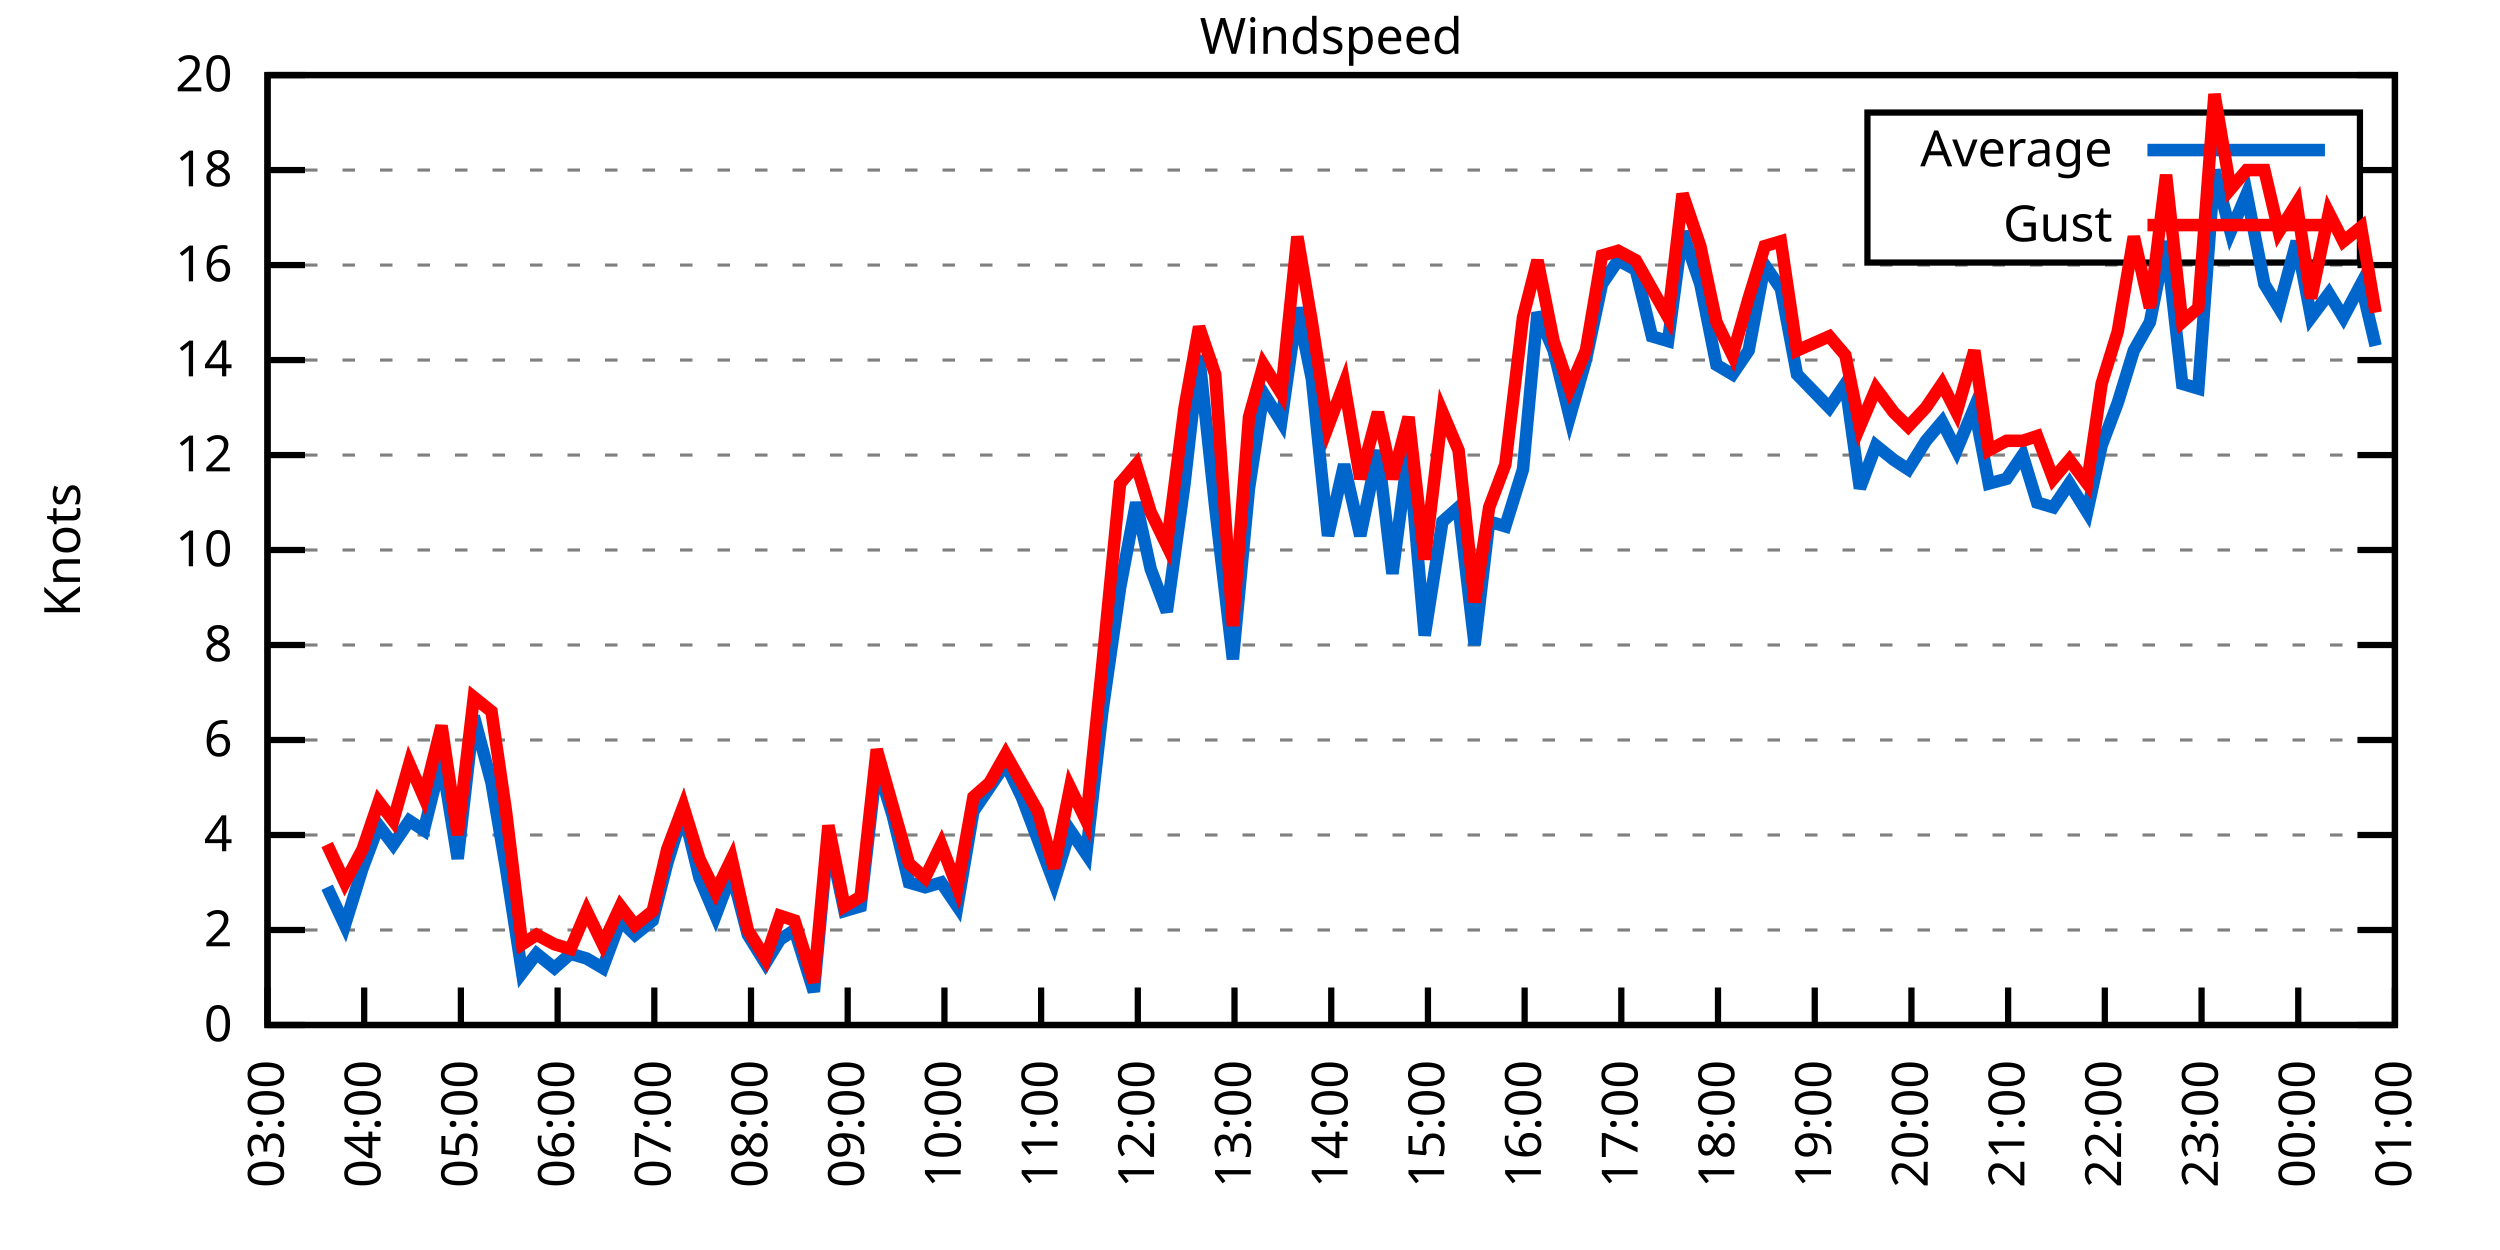
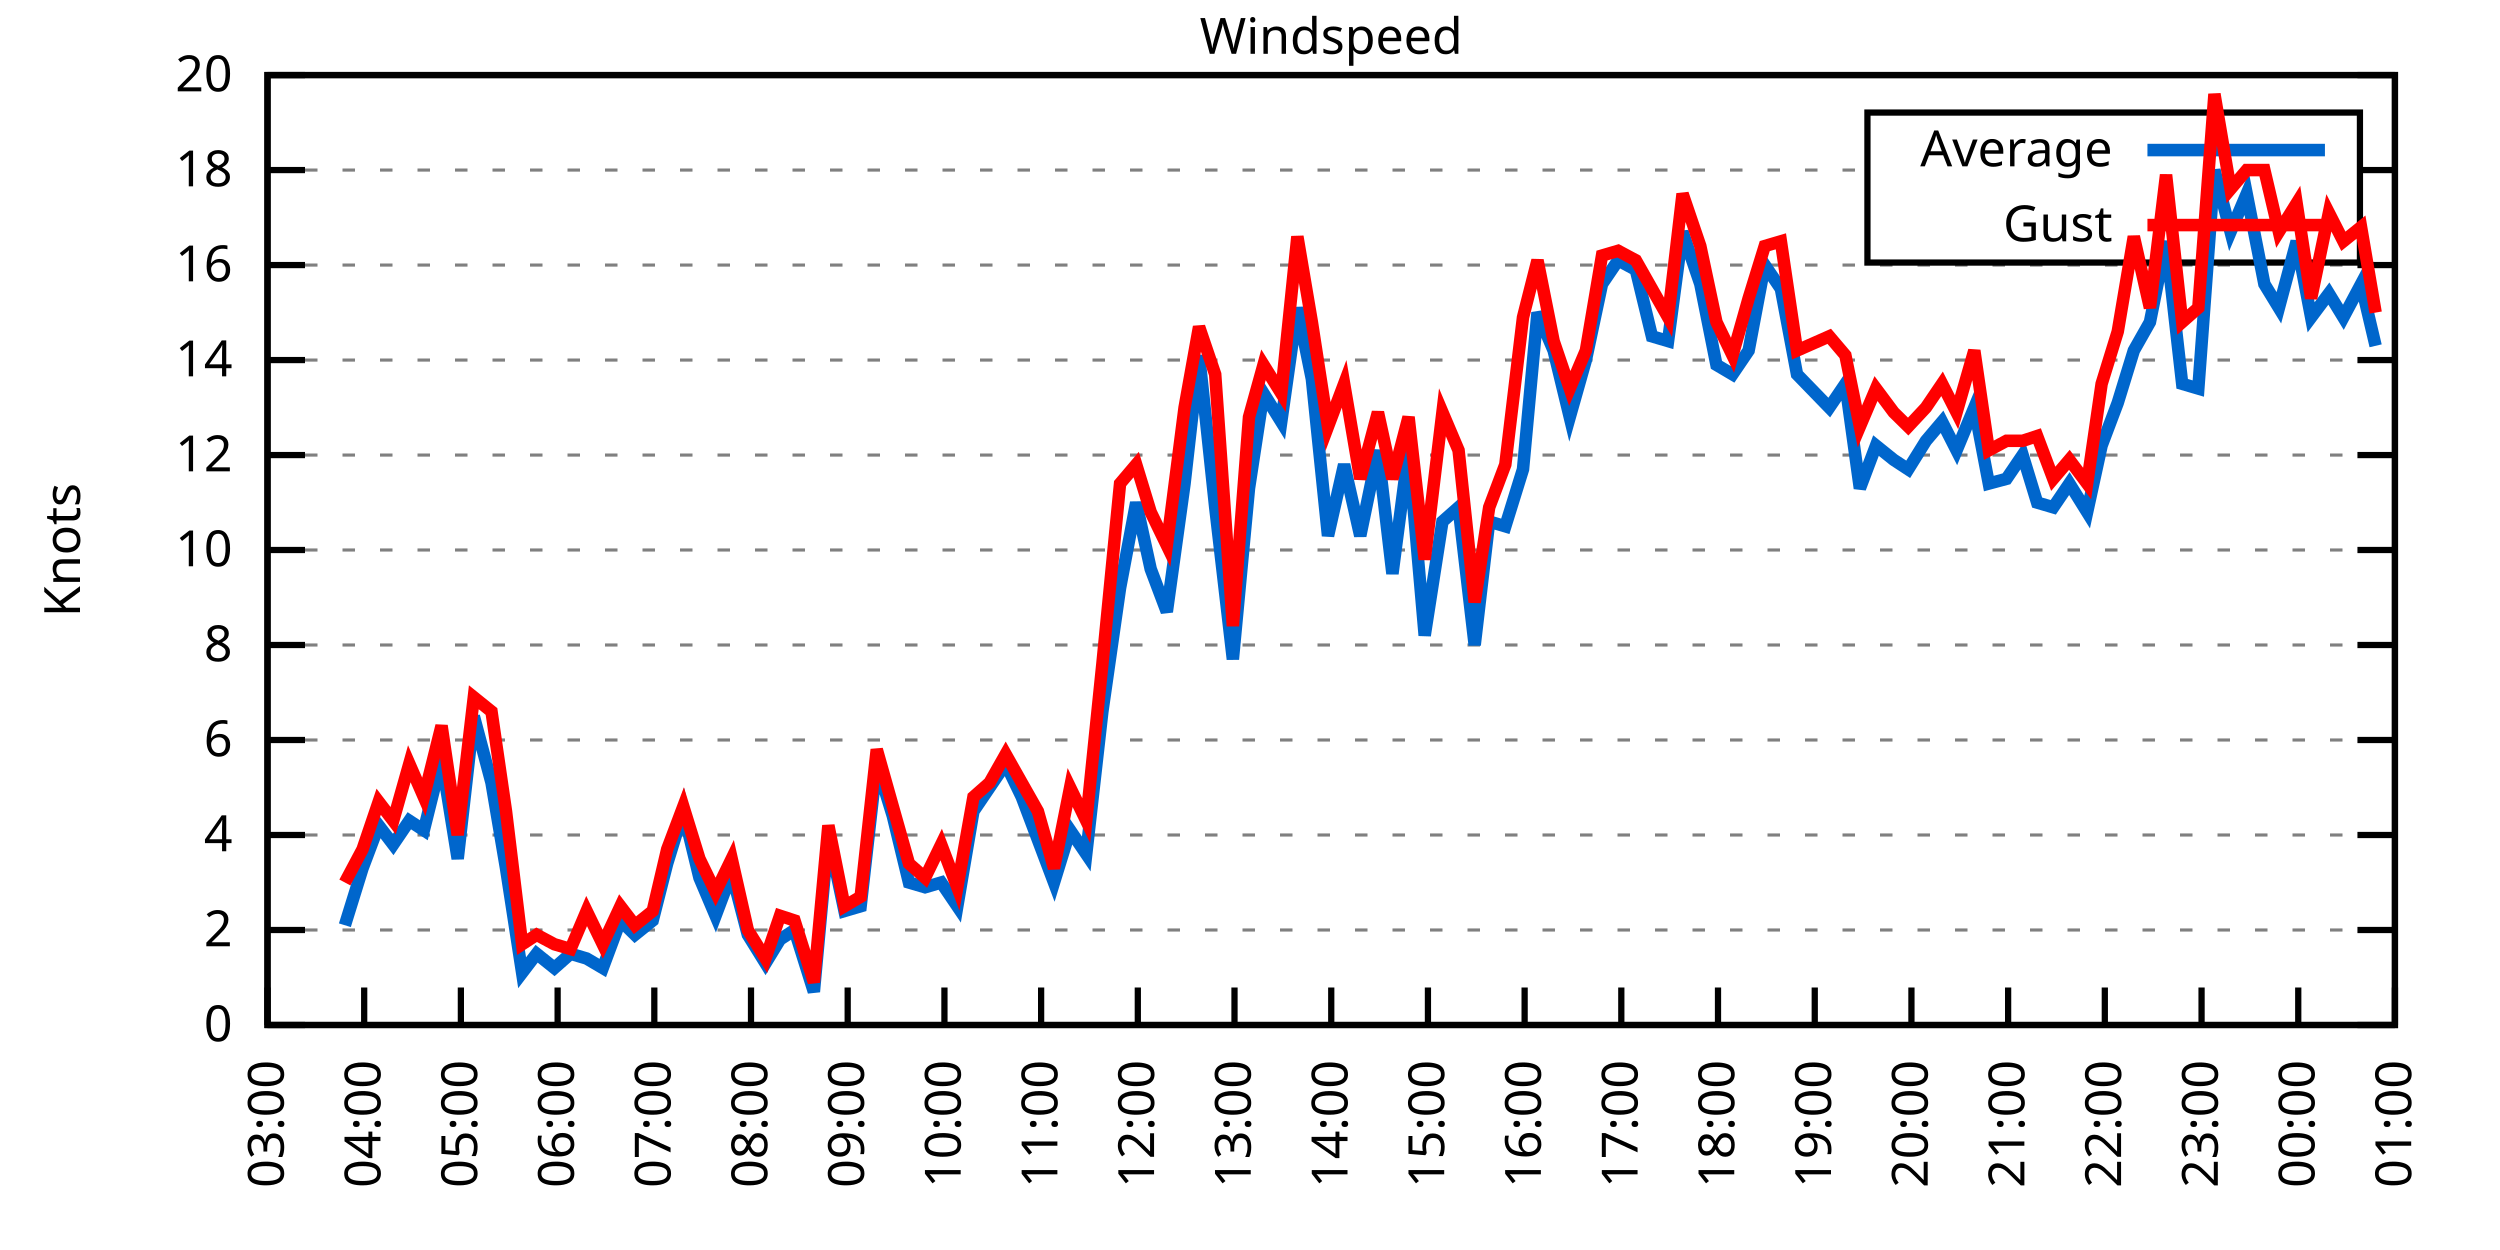
<svg xmlns="http://www.w3.org/2000/svg" xmlns:xlink="http://www.w3.org/1999/xlink" width="400" height="200" viewBox="0 0 400 200">
  <g id="gnuplot_canvas">
    <rect x="0" y="0" width="400" height="200" fill="none" />
    <defs>
      <circle id="gpDot" r="0.5" stroke-width="0.5" stroke="currentColor" />
      <path id="gpPt0" stroke-width="0.333" stroke="currentColor" d="M-1,0 h2 M0,-1 v2" />
      <path id="gpPt1" stroke-width="0.333" stroke="currentColor" d="M-1,-1 L1,1 M1,-1 L-1,1" />
      <path id="gpPt2" stroke-width="0.333" stroke="currentColor" d="M-1,0 L1,0 M0,-1 L0,1 M-1,-1 L1,1 M-1,1 L1,-1" />
      <rect id="gpPt3" stroke-width="0.333" stroke="currentColor" x="-1" y="-1" width="2" height="2" />
      <rect id="gpPt4" stroke-width="0.333" stroke="currentColor" fill="currentColor" x="-1" y="-1" width="2" height="2" />
      <circle id="gpPt5" stroke-width="0.333" stroke="currentColor" cx="0" cy="0" r="1" />
      <use xlink:href="#gpPt5" id="gpPt6" fill="currentColor" stroke="none" />
      <path id="gpPt7" stroke-width="0.333" stroke="currentColor" d="M0,-1.33 L-1.33,0.67 L1.33,0.67 z" />
      <use xlink:href="#gpPt7" id="gpPt8" fill="currentColor" stroke="none" />
      <use xlink:href="#gpPt7" id="gpPt9" stroke="currentColor" transform="rotate(180)" />
      <use xlink:href="#gpPt9" id="gpPt10" fill="currentColor" stroke="none" />
      <use xlink:href="#gpPt3" id="gpPt11" stroke="currentColor" transform="rotate(45)" />
      <use xlink:href="#gpPt11" id="gpPt12" fill="currentColor" stroke="none" />
      <path id="gpPt13" stroke-width="0.333" stroke="currentColor" d="M0,1.330 L1.265,0.411 L0.782,-1.067 L-0.782,-1.076 L-1.265,0.411 z" />
      <use xlink:href="#gpPt13" id="gpPt14" fill="currentColor" stroke="none" />
      <filter id="textbox" filterUnits="objectBoundingBox" x="0" y="0" height="1" width="1">
        <feFlood flood-color="white" flood-opacity="1" result="bgnd" />
        <feComposite in="SourceGraphic" in2="bgnd" operator="atop" />
      </filter>
      <filter id="greybox" filterUnits="objectBoundingBox" x="0" y="0" height="1" width="1">
        <feFlood flood-color="lightgrey" flood-opacity="1" result="grey" />
        <feComposite in="SourceGraphic" in2="grey" operator="atop" />
      </filter>
    </defs>
    <g fill="none" color="white" stroke="currentColor" stroke-width="1.00" stroke-linecap="butt" stroke-linejoin="miter">
</g>
    <g fill="none" color="black" stroke="currentColor" stroke-width="1.00" stroke-linecap="butt" stroke-linejoin="miter">
      <g stroke="none" shape-rendering="crispEdges">
        <polygon fill="rgb(255, 255, 255)" points="42.80,164.00 383.18,164.00 383.18,12.02 42.80,12.02 " />
      </g>
    </g>
    <g fill="none" color="black" stroke="currentColor" stroke-width="1.00" stroke-linecap="butt" stroke-linejoin="miter">
</g>
    <g fill="none" color="black" stroke="black" stroke-width="0.50" stroke-linecap="butt" stroke-linejoin="miter">
</g>
    <g fill="none" color="gray" stroke="currentColor" stroke-width="0.50" stroke-linecap="butt" stroke-linejoin="miter">
      <path stroke="gray" stroke-dasharray="2,4" class="gridline" d="M42.80,164.00 L383.19,164.00  " />
    </g>
    <g fill="none" color="gray" stroke="gray" stroke-width="1.00" stroke-linecap="butt" stroke-linejoin="miter">
</g>
    <g fill="none" color="black" stroke="currentColor" stroke-width="1.00" stroke-linecap="butt" stroke-linejoin="miter">
      <path stroke="black" d="M42.80,164.00 L48.80,164.00 M383.19,164.00 L377.19,164.00  " />
      <g transform="translate(37.20,166.60)" stroke="none" fill="black" font-family="Sans" font-size="8.00" text-anchor="end">
        <text>
          <tspan font-family="Sans"> 0</tspan>
        </text>
      </g>
    </g>
    <g fill="none" color="black" stroke="currentColor" stroke-width="1.00" stroke-linecap="butt" stroke-linejoin="miter">
</g>
    <g fill="none" color="black" stroke="black" stroke-width="0.50" stroke-linecap="butt" stroke-linejoin="miter">
</g>
    <g fill="none" color="gray" stroke="currentColor" stroke-width="0.50" stroke-linecap="butt" stroke-linejoin="miter">
      <path stroke="gray" stroke-dasharray="2,4" class="gridline" d="M42.80,148.80 L383.19,148.80  " />
    </g>
    <g fill="none" color="gray" stroke="gray" stroke-width="1.00" stroke-linecap="butt" stroke-linejoin="miter">
</g>
    <g fill="none" color="black" stroke="currentColor" stroke-width="1.00" stroke-linecap="butt" stroke-linejoin="miter">
      <path stroke="black" d="M42.80,148.80 L48.80,148.80 M383.19,148.80 L377.19,148.80  " />
      <g transform="translate(37.20,151.40)" stroke="none" fill="black" font-family="Sans" font-size="8.00" text-anchor="end">
        <text>
          <tspan font-family="Sans"> 2</tspan>
        </text>
      </g>
    </g>
    <g fill="none" color="black" stroke="currentColor" stroke-width="1.00" stroke-linecap="butt" stroke-linejoin="miter">
</g>
    <g fill="none" color="black" stroke="black" stroke-width="0.50" stroke-linecap="butt" stroke-linejoin="miter">
</g>
    <g fill="none" color="gray" stroke="currentColor" stroke-width="0.50" stroke-linecap="butt" stroke-linejoin="miter">
      <path stroke="gray" stroke-dasharray="2,4" class="gridline" d="M42.80,133.60 L383.19,133.60  " />
    </g>
    <g fill="none" color="gray" stroke="gray" stroke-width="1.00" stroke-linecap="butt" stroke-linejoin="miter">
</g>
    <g fill="none" color="black" stroke="currentColor" stroke-width="1.00" stroke-linecap="butt" stroke-linejoin="miter">
      <path stroke="black" d="M42.80,133.60 L48.80,133.60 M383.19,133.60 L377.19,133.60  " />
      <g transform="translate(37.20,136.20)" stroke="none" fill="black" font-family="Sans" font-size="8.00" text-anchor="end">
        <text>
          <tspan font-family="Sans"> 4</tspan>
        </text>
      </g>
    </g>
    <g fill="none" color="black" stroke="currentColor" stroke-width="1.00" stroke-linecap="butt" stroke-linejoin="miter">
</g>
    <g fill="none" color="black" stroke="black" stroke-width="0.50" stroke-linecap="butt" stroke-linejoin="miter">
</g>
    <g fill="none" color="gray" stroke="currentColor" stroke-width="0.50" stroke-linecap="butt" stroke-linejoin="miter">
      <path stroke="gray" stroke-dasharray="2,4" class="gridline" d="M42.80,118.40 L383.19,118.40  " />
    </g>
    <g fill="none" color="gray" stroke="gray" stroke-width="1.00" stroke-linecap="butt" stroke-linejoin="miter">
</g>
    <g fill="none" color="black" stroke="currentColor" stroke-width="1.00" stroke-linecap="butt" stroke-linejoin="miter">
      <path stroke="black" d="M42.80,118.40 L48.80,118.40 M383.19,118.40 L377.19,118.40  " />
      <g transform="translate(37.20,121.00)" stroke="none" fill="black" font-family="Sans" font-size="8.00" text-anchor="end">
        <text>
          <tspan font-family="Sans"> 6</tspan>
        </text>
      </g>
    </g>
    <g fill="none" color="black" stroke="currentColor" stroke-width="1.00" stroke-linecap="butt" stroke-linejoin="miter">
</g>
    <g fill="none" color="black" stroke="black" stroke-width="0.50" stroke-linecap="butt" stroke-linejoin="miter">
</g>
    <g fill="none" color="gray" stroke="currentColor" stroke-width="0.50" stroke-linecap="butt" stroke-linejoin="miter">
      <path stroke="gray" stroke-dasharray="2,4" class="gridline" d="M42.80,103.20 L383.19,103.20  " />
    </g>
    <g fill="none" color="gray" stroke="gray" stroke-width="1.00" stroke-linecap="butt" stroke-linejoin="miter">
</g>
    <g fill="none" color="black" stroke="currentColor" stroke-width="1.00" stroke-linecap="butt" stroke-linejoin="miter">
      <path stroke="black" d="M42.80,103.20 L48.80,103.20 M383.19,103.20 L377.19,103.20  " />
      <g transform="translate(37.20,105.80)" stroke="none" fill="black" font-family="Sans" font-size="8.00" text-anchor="end">
        <text>
          <tspan font-family="Sans"> 8</tspan>
        </text>
      </g>
    </g>
    <g fill="none" color="black" stroke="currentColor" stroke-width="1.00" stroke-linecap="butt" stroke-linejoin="miter">
</g>
    <g fill="none" color="black" stroke="black" stroke-width="0.50" stroke-linecap="butt" stroke-linejoin="miter">
</g>
    <g fill="none" color="gray" stroke="currentColor" stroke-width="0.50" stroke-linecap="butt" stroke-linejoin="miter">
      <path stroke="gray" stroke-dasharray="2,4" class="gridline" d="M42.80,88.00 L383.19,88.00  " />
    </g>
    <g fill="none" color="gray" stroke="gray" stroke-width="1.00" stroke-linecap="butt" stroke-linejoin="miter">
</g>
    <g fill="none" color="black" stroke="currentColor" stroke-width="1.00" stroke-linecap="butt" stroke-linejoin="miter">
      <path stroke="black" d="M42.80,88.00 L48.80,88.00 M383.19,88.00 L377.19,88.00  " />
      <g transform="translate(37.20,90.60)" stroke="none" fill="black" font-family="Sans" font-size="8.00" text-anchor="end">
        <text>
          <tspan font-family="Sans"> 10</tspan>
        </text>
      </g>
    </g>
    <g fill="none" color="black" stroke="currentColor" stroke-width="1.00" stroke-linecap="butt" stroke-linejoin="miter">
</g>
    <g fill="none" color="black" stroke="black" stroke-width="0.50" stroke-linecap="butt" stroke-linejoin="miter">
</g>
    <g fill="none" color="gray" stroke="currentColor" stroke-width="0.50" stroke-linecap="butt" stroke-linejoin="miter">
      <path stroke="gray" stroke-dasharray="2,4" class="gridline" d="M42.80,72.81 L383.19,72.81  " />
    </g>
    <g fill="none" color="gray" stroke="gray" stroke-width="1.00" stroke-linecap="butt" stroke-linejoin="miter">
</g>
    <g fill="none" color="black" stroke="currentColor" stroke-width="1.00" stroke-linecap="butt" stroke-linejoin="miter">
      <path stroke="black" d="M42.80,72.81 L48.80,72.81 M383.19,72.81 L377.19,72.81  " />
      <g transform="translate(37.20,75.41)" stroke="none" fill="black" font-family="Sans" font-size="8.00" text-anchor="end">
        <text>
          <tspan font-family="Sans"> 12</tspan>
        </text>
      </g>
    </g>
    <g fill="none" color="black" stroke="currentColor" stroke-width="1.00" stroke-linecap="butt" stroke-linejoin="miter">
</g>
    <g fill="none" color="black" stroke="black" stroke-width="0.50" stroke-linecap="butt" stroke-linejoin="miter">
</g>
    <g fill="none" color="gray" stroke="currentColor" stroke-width="0.50" stroke-linecap="butt" stroke-linejoin="miter">
      <path stroke="gray" stroke-dasharray="2,4" class="gridline" d="M42.80,57.61 L383.19,57.61  " />
    </g>
    <g fill="none" color="gray" stroke="gray" stroke-width="1.00" stroke-linecap="butt" stroke-linejoin="miter">
</g>
    <g fill="none" color="black" stroke="currentColor" stroke-width="1.00" stroke-linecap="butt" stroke-linejoin="miter">
      <path stroke="black" d="M42.80,57.61 L48.80,57.61 M383.19,57.61 L377.19,57.61  " />
      <g transform="translate(37.20,60.21)" stroke="none" fill="black" font-family="Sans" font-size="8.00" text-anchor="end">
        <text>
          <tspan font-family="Sans"> 14</tspan>
        </text>
      </g>
    </g>
    <g fill="none" color="black" stroke="currentColor" stroke-width="1.00" stroke-linecap="butt" stroke-linejoin="miter">
</g>
    <g fill="none" color="black" stroke="black" stroke-width="0.50" stroke-linecap="butt" stroke-linejoin="miter">
</g>
    <g fill="none" color="gray" stroke="currentColor" stroke-width="0.50" stroke-linecap="butt" stroke-linejoin="miter">
      <path stroke="gray" stroke-dasharray="2,4" class="gridline" d="M42.80,42.41 L383.19,42.41  " />
    </g>
    <g fill="none" color="gray" stroke="gray" stroke-width="1.00" stroke-linecap="butt" stroke-linejoin="miter">
</g>
    <g fill="none" color="black" stroke="currentColor" stroke-width="1.00" stroke-linecap="butt" stroke-linejoin="miter">
      <path stroke="black" d="M42.80,42.41 L48.80,42.41 M383.19,42.41 L377.19,42.41  " />
      <g transform="translate(37.20,45.01)" stroke="none" fill="black" font-family="Sans" font-size="8.00" text-anchor="end">
        <text>
          <tspan font-family="Sans"> 16</tspan>
        </text>
      </g>
    </g>
    <g fill="none" color="black" stroke="currentColor" stroke-width="1.00" stroke-linecap="butt" stroke-linejoin="miter">
</g>
    <g fill="none" color="black" stroke="black" stroke-width="0.50" stroke-linecap="butt" stroke-linejoin="miter">
</g>
    <g fill="none" color="gray" stroke="currentColor" stroke-width="0.50" stroke-linecap="butt" stroke-linejoin="miter">
      <path stroke="gray" stroke-dasharray="2,4" class="gridline" d="M42.80,27.21 L298.79,27.21 M377.59,27.21 L383.19,27.21  " />
    </g>
    <g fill="none" color="gray" stroke="gray" stroke-width="1.00" stroke-linecap="butt" stroke-linejoin="miter">
</g>
    <g fill="none" color="black" stroke="currentColor" stroke-width="1.00" stroke-linecap="butt" stroke-linejoin="miter">
      <path stroke="black" d="M42.80,27.21 L48.80,27.21 M383.19,27.21 L377.19,27.21  " />
      <g transform="translate(37.20,29.81)" stroke="none" fill="black" font-family="Sans" font-size="8.00" text-anchor="end">
        <text>
          <tspan font-family="Sans"> 18</tspan>
        </text>
      </g>
    </g>
    <g fill="none" color="black" stroke="currentColor" stroke-width="1.00" stroke-linecap="butt" stroke-linejoin="miter">
</g>
    <g fill="none" color="black" stroke="black" stroke-width="0.50" stroke-linecap="butt" stroke-linejoin="miter">
</g>
    <g fill="none" color="gray" stroke="currentColor" stroke-width="0.50" stroke-linecap="butt" stroke-linejoin="miter">
      <path stroke="gray" stroke-dasharray="2,4" class="gridline" d="M42.80,12.01 L383.19,12.01  " />
    </g>
    <g fill="none" color="gray" stroke="gray" stroke-width="1.00" stroke-linecap="butt" stroke-linejoin="miter">
</g>
    <g fill="none" color="black" stroke="currentColor" stroke-width="1.00" stroke-linecap="butt" stroke-linejoin="miter">
      <path stroke="black" d="M42.80,12.01 L48.80,12.01 M383.19,12.01 L377.19,12.01  " />
      <g transform="translate(37.20,14.61)" stroke="none" fill="black" font-family="Sans" font-size="8.00" text-anchor="end">
        <text>
          <tspan font-family="Sans"> 20</tspan>
        </text>
      </g>
    </g>
    <g fill="none" color="black" stroke="currentColor" stroke-width="1.00" stroke-linecap="butt" stroke-linejoin="miter">
      <path stroke="black" d="M42.80,164.00 L42.80,158.00  " />
      <g transform="translate(45.40,169.60) rotate(270.00)" stroke="none" fill="black" font-family="Sans" font-size="8.00" text-anchor="end">
        <text>
          <tspan font-family="Sans">03:00</tspan>
        </text>
      </g>
    </g>
    <g fill="none" color="black" stroke="currentColor" stroke-width="1.00" stroke-linecap="butt" stroke-linejoin="miter">
      <path stroke="black" d="M58.27,164.00 L58.27,158.00  " />
      <g transform="translate(60.87,169.60) rotate(270.00)" stroke="none" fill="black" font-family="Sans" font-size="8.00" text-anchor="end">
        <text>
          <tspan font-family="Sans">04:00</tspan>
        </text>
      </g>
    </g>
    <g fill="none" color="black" stroke="currentColor" stroke-width="1.00" stroke-linecap="butt" stroke-linejoin="miter">
      <path stroke="black" d="M73.74,164.00 L73.74,158.00  " />
      <g transform="translate(76.34,169.60) rotate(270.00)" stroke="none" fill="black" font-family="Sans" font-size="8.00" text-anchor="end">
        <text>
          <tspan font-family="Sans">05:00</tspan>
        </text>
      </g>
    </g>
    <g fill="none" color="black" stroke="currentColor" stroke-width="1.00" stroke-linecap="butt" stroke-linejoin="miter">
      <path stroke="black" d="M89.22,164.00 L89.22,158.00  " />
      <g transform="translate(91.82,169.60) rotate(270.00)" stroke="none" fill="black" font-family="Sans" font-size="8.00" text-anchor="end">
        <text>
          <tspan font-family="Sans">06:00</tspan>
        </text>
      </g>
    </g>
    <g fill="none" color="black" stroke="currentColor" stroke-width="1.00" stroke-linecap="butt" stroke-linejoin="miter">
      <path stroke="black" d="M104.69,164.00 L104.69,158.00  " />
      <g transform="translate(107.29,169.60) rotate(270.00)" stroke="none" fill="black" font-family="Sans" font-size="8.00" text-anchor="end">
        <text>
          <tspan font-family="Sans">07:00</tspan>
        </text>
      </g>
    </g>
    <g fill="none" color="black" stroke="currentColor" stroke-width="1.00" stroke-linecap="butt" stroke-linejoin="miter">
      <path stroke="black" d="M120.16,164.00 L120.16,158.00  " />
      <g transform="translate(122.76,169.60) rotate(270.00)" stroke="none" fill="black" font-family="Sans" font-size="8.00" text-anchor="end">
        <text>
          <tspan font-family="Sans">08:00</tspan>
        </text>
      </g>
    </g>
    <g fill="none" color="black" stroke="currentColor" stroke-width="1.00" stroke-linecap="butt" stroke-linejoin="miter">
      <path stroke="black" d="M135.63,164.00 L135.63,158.00  " />
      <g transform="translate(138.23,169.60) rotate(270.00)" stroke="none" fill="black" font-family="Sans" font-size="8.00" text-anchor="end">
        <text>
          <tspan font-family="Sans">09:00</tspan>
        </text>
      </g>
    </g>
    <g fill="none" color="black" stroke="currentColor" stroke-width="1.00" stroke-linecap="butt" stroke-linejoin="miter">
      <path stroke="black" d="M151.11,164.00 L151.11,158.00  " />
      <g transform="translate(153.71,169.60) rotate(270.00)" stroke="none" fill="black" font-family="Sans" font-size="8.00" text-anchor="end">
        <text>
          <tspan font-family="Sans">10:00</tspan>
        </text>
      </g>
    </g>
    <g fill="none" color="black" stroke="currentColor" stroke-width="1.00" stroke-linecap="butt" stroke-linejoin="miter">
      <path stroke="black" d="M166.58,164.00 L166.58,158.00  " />
      <g transform="translate(169.18,169.60) rotate(270.00)" stroke="none" fill="black" font-family="Sans" font-size="8.00" text-anchor="end">
        <text>
          <tspan font-family="Sans">11:00</tspan>
        </text>
      </g>
    </g>
    <g fill="none" color="black" stroke="currentColor" stroke-width="1.00" stroke-linecap="butt" stroke-linejoin="miter">
      <path stroke="black" d="M182.05,164.00 L182.05,158.00  " />
      <g transform="translate(184.65,169.60) rotate(270.00)" stroke="none" fill="black" font-family="Sans" font-size="8.00" text-anchor="end">
        <text>
          <tspan font-family="Sans">12:00</tspan>
        </text>
      </g>
    </g>
    <g fill="none" color="black" stroke="currentColor" stroke-width="1.00" stroke-linecap="butt" stroke-linejoin="miter">
      <path stroke="black" d="M197.52,164.00 L197.52,158.00  " />
      <g transform="translate(200.12,169.60) rotate(270.00)" stroke="none" fill="black" font-family="Sans" font-size="8.00" text-anchor="end">
        <text>
          <tspan font-family="Sans">13:00</tspan>
        </text>
      </g>
    </g>
    <g fill="none" color="black" stroke="currentColor" stroke-width="1.00" stroke-linecap="butt" stroke-linejoin="miter">
      <path stroke="black" d="M213.00,164.00 L213.00,158.00  " />
      <g transform="translate(215.60,169.60) rotate(270.00)" stroke="none" fill="black" font-family="Sans" font-size="8.00" text-anchor="end">
        <text>
          <tspan font-family="Sans">14:00</tspan>
        </text>
      </g>
    </g>
    <g fill="none" color="black" stroke="currentColor" stroke-width="1.00" stroke-linecap="butt" stroke-linejoin="miter">
      <path stroke="black" d="M228.47,164.00 L228.47,158.00  " />
      <g transform="translate(231.07,169.60) rotate(270.00)" stroke="none" fill="black" font-family="Sans" font-size="8.00" text-anchor="end">
        <text>
          <tspan font-family="Sans">15:00</tspan>
        </text>
      </g>
    </g>
    <g fill="none" color="black" stroke="currentColor" stroke-width="1.00" stroke-linecap="butt" stroke-linejoin="miter">
      <path stroke="black" d="M243.94,164.00 L243.94,158.00  " />
      <g transform="translate(246.54,169.60) rotate(270.00)" stroke="none" fill="black" font-family="Sans" font-size="8.00" text-anchor="end">
        <text>
          <tspan font-family="Sans">16:00</tspan>
        </text>
      </g>
    </g>
    <g fill="none" color="black" stroke="currentColor" stroke-width="1.00" stroke-linecap="butt" stroke-linejoin="miter">
      <path stroke="black" d="M259.41,164.00 L259.41,158.00  " />
      <g transform="translate(262.01,169.60) rotate(270.00)" stroke="none" fill="black" font-family="Sans" font-size="8.00" text-anchor="end">
        <text>
          <tspan font-family="Sans">17:00</tspan>
        </text>
      </g>
    </g>
    <g fill="none" color="black" stroke="currentColor" stroke-width="1.00" stroke-linecap="butt" stroke-linejoin="miter">
      <path stroke="black" d="M274.88,164.00 L274.88,158.00  " />
      <g transform="translate(277.48,169.60) rotate(270.00)" stroke="none" fill="black" font-family="Sans" font-size="8.00" text-anchor="end">
        <text>
          <tspan font-family="Sans">18:00</tspan>
        </text>
      </g>
    </g>
    <g fill="none" color="black" stroke="currentColor" stroke-width="1.00" stroke-linecap="butt" stroke-linejoin="miter">
      <path stroke="black" d="M290.36,164.00 L290.36,158.00  " />
      <g transform="translate(292.96,169.60) rotate(270.00)" stroke="none" fill="black" font-family="Sans" font-size="8.00" text-anchor="end">
        <text>
          <tspan font-family="Sans">19:00</tspan>
        </text>
      </g>
    </g>
    <g fill="none" color="black" stroke="currentColor" stroke-width="1.00" stroke-linecap="butt" stroke-linejoin="miter">
      <path stroke="black" d="M305.83,164.00 L305.83,158.00  " />
      <g transform="translate(308.43,169.60) rotate(270.00)" stroke="none" fill="black" font-family="Sans" font-size="8.00" text-anchor="end">
        <text>
          <tspan font-family="Sans">20:00</tspan>
        </text>
      </g>
    </g>
    <g fill="none" color="black" stroke="currentColor" stroke-width="1.00" stroke-linecap="butt" stroke-linejoin="miter">
      <path stroke="black" d="M321.30,164.00 L321.30,158.00  " />
      <g transform="translate(323.90,169.60) rotate(270.00)" stroke="none" fill="black" font-family="Sans" font-size="8.00" text-anchor="end">
        <text>
          <tspan font-family="Sans">21:00</tspan>
        </text>
      </g>
    </g>
    <g fill="none" color="black" stroke="currentColor" stroke-width="1.00" stroke-linecap="butt" stroke-linejoin="miter">
      <path stroke="black" d="M336.77,164.00 L336.77,158.00  " />
      <g transform="translate(339.37,169.60) rotate(270.00)" stroke="none" fill="black" font-family="Sans" font-size="8.00" text-anchor="end">
        <text>
          <tspan font-family="Sans">22:00</tspan>
        </text>
      </g>
    </g>
    <g fill="none" color="black" stroke="currentColor" stroke-width="1.00" stroke-linecap="butt" stroke-linejoin="miter">
      <path stroke="black" d="M352.25,164.00 L352.25,158.00  " />
      <g transform="translate(354.85,169.60) rotate(270.00)" stroke="none" fill="black" font-family="Sans" font-size="8.00" text-anchor="end">
        <text>
          <tspan font-family="Sans">23:00</tspan>
        </text>
      </g>
    </g>
    <g fill="none" color="black" stroke="currentColor" stroke-width="1.00" stroke-linecap="butt" stroke-linejoin="miter">
      <path stroke="black" d="M367.72,164.00 L367.72,158.00  " />
      <g transform="translate(370.32,169.60) rotate(270.00)" stroke="none" fill="black" font-family="Sans" font-size="8.00" text-anchor="end">
        <text>
          <tspan font-family="Sans">00:00</tspan>
        </text>
      </g>
    </g>
    <g fill="none" color="black" stroke="currentColor" stroke-width="1.00" stroke-linecap="butt" stroke-linejoin="miter">
      <path stroke="black" d="M383.19,164.00 L383.19,158.00  " />
      <g transform="translate(385.79,169.60) rotate(270.00)" stroke="none" fill="black" font-family="Sans" font-size="8.00" text-anchor="end">
        <text>
          <tspan font-family="Sans">01:00</tspan>
        </text>
      </g>
    </g>
    <g fill="none" color="black" stroke="currentColor" stroke-width="1.00" stroke-linecap="butt" stroke-linejoin="miter">
</g>
    <g fill="none" color="black" stroke="currentColor" stroke-width="1.00" stroke-linecap="butt" stroke-linejoin="miter">
      <path stroke="black" d="M42.80,12.01 L42.80,164.00 L383.19,164.00 L383.19,12.01 L42.80,12.01 Z  " />
    </g>
    <g fill="none" color="black" stroke="currentColor" stroke-width="1.00" stroke-linecap="butt" stroke-linejoin="miter">
</g>
    <g fill="none" color="black" stroke="currentColor" stroke-width="1.00" stroke-linecap="butt" stroke-linejoin="miter">
      <path stroke="black" d="M298.79,42.01 L298.79,18.01 L377.59,18.01 L377.59,42.01 L298.79,42.01 Z  " />
    </g>
    <g id="Windspeed_plot_1">
      <g fill="none" color="white" stroke="black" stroke-width="2.00" stroke-linecap="butt" stroke-linejoin="miter">
</g>
      <g fill="none" color="black" stroke="currentColor" stroke-width="2.00" stroke-linecap="butt" stroke-linejoin="miter">
        <g transform="translate(337.99,26.61)" stroke="none" fill="black" font-family="Sans" font-size="8.00" text-anchor="end">
          <text>
            <tspan font-family="Sans">Average</tspan>
          </text>
        </g>
      </g>
      <g fill="none" color="black" stroke="currentColor" stroke-width="2.00" stroke-linecap="butt" stroke-linejoin="miter">
-         <path stroke="rgb(  0, 102, 204)" d="M343.59,24.01 L371.99,24.01 M52.34,141.96 L55.18,148.04 L58.01,138.92 L60.59,132.08 L62.91,135.12 L65.49,131.32   L67.81,132.84 L70.65,121.44 L73.23,137.40 L75.81,114.60 L78.64,125.24 L80.96,138.92 L83.54,155.64 L85.86,152.60   L88.70,154.88 L91.28,152.60 L93.86,153.36 L96.44,154.88 L99.27,147.28 L101.59,149.56 L104.43,147.28 L106.75,138.16   L109.33,129.80 L111.91,140.44 L114.49,146.52 L117.07,139.68 L119.65,149.56 L122.48,154.12 L124.80,150.32 L127.12,148.80   L130.22,158.68 L132.54,133.60 L135.12,145.76 L137.70,145.00 L140.28,122.20 L142.85,130.56 L145.43,141.20 L148.01,141.96   L150.59,141.20 L153.17,145.00 L155.75,129.80 L158.33,126.00 L160.91,122.20 L163.48,127.52 L166.06,134.36 L168.64,141.20   L171.22,132.84 L173.80,136.64 L176.38,113.84 L179.21,94.08 L181.79,80.41 L184.11,91.04 L186.69,97.88 L189.53,77.37   L191.85,56.85 L194.43,81.17 L197.26,105.48 L199.84,78.13 L202.16,62.93 L205.00,67.49 L207.58,49.25 L209.90,60.65   L212.48,85.73 L215.06,74.33 L217.64,85.73 L220.47,72.05 L222.79,91.80 L225.37,72.05 L227.95,101.68 L230.79,83.45   L233.37,81.17 L235.95,103.20 L238.27,83.45 L240.85,84.21 L243.68,75.09 L246.00,50.01 L248.58,56.09 L251.16,66.73   L253.74,57.61 L256.32,45.45 L258.90,41.65 L261.73,43.17 L264.31,53.81 L266.89,54.57 L269.21,37.09 L272.05,45.45   L274.63,58.37 L277.20,59.89 L279.78,56.09 L282.36,42.41 L284.94,46.21 L287.52,59.89 L292.68,65.21 L295.26,61.41   L297.58,78.13 L300.16,71.29 L302.99,73.57 L305.31,75.09 L308.15,70.53 L310.73,67.49 L313.05,72.05 L315.89,65.21   L318.21,77.37 L321.04,76.61 L323.62,72.81 L325.94,80.41 L328.52,81.17 L331.10,77.37 L333.94,81.93 L336.26,71.29   L338.84,64.45 L341.41,56.09 L343.99,51.53 L346.57,38.61 L349.15,61.41 L351.73,62.17 L354.31,27.21 L356.89,37.09   L359.47,31.01 L362.30,45.45 L364.62,49.25 L367.46,38.61 L369.78,50.77 L372.62,46.97 L374.94,50.77 L377.77,45.45   L380.10,55.33  " />
+         <path stroke="rgb(  0, 102, 204)" d="M343.59,24.01 L371.99,24.01 M55.18,148.04 L58.01,138.92 L60.59,132.08 L62.91,135.12 L65.49,131.32 L67.81,132.84   L70.65,121.44 L73.23,137.40 L75.81,114.60 L78.64,125.24 L80.96,138.92 L83.54,155.64 L85.86,152.60 L88.70,154.88   L91.28,152.60 L93.86,153.36 L96.44,154.88 L99.27,147.28 L101.59,149.56 L104.43,147.28 L106.75,138.16 L109.33,129.80   L111.91,140.44 L114.49,146.52 L117.07,139.68 L119.65,149.56 L122.48,154.12 L124.80,150.32 L127.12,148.80 L130.22,158.68   L132.54,133.60 L135.12,145.76 L137.70,145.00 L140.28,122.20 L142.85,130.56 L145.43,141.20 L148.01,141.96 L150.59,141.20   L153.17,145.00 L155.75,129.80 L158.33,126.00 L160.91,122.20 L163.48,127.52 L166.06,134.36 L168.64,141.20 L171.22,132.84   L173.80,136.64 L176.38,113.84 L179.21,94.08 L181.79,80.41 L184.11,91.04 L186.69,97.88 L189.53,77.37 L191.85,56.85   L194.43,81.17 L197.26,105.48 L199.84,78.13 L202.16,62.93 L205.00,67.49 L207.58,49.25 L209.90,60.65 L212.48,85.73   L215.06,74.33 L217.64,85.73 L220.47,72.05 L222.79,91.80 L225.37,72.05 L227.95,101.68 L230.79,83.45 L233.37,81.17   L235.95,103.20 L238.27,83.45 L240.85,84.21 L243.68,75.09 L246.00,50.01 L248.58,56.09 L251.16,66.73 L253.74,57.61   L256.32,45.45 L258.90,41.65 L261.73,43.17 L264.31,53.81 L266.89,54.57 L269.21,37.09 L272.05,45.45 L274.63,58.37   L277.20,59.89 L279.78,56.09 L282.36,42.41 L284.94,46.21 L287.52,59.89 L292.68,65.21 L295.26,61.41 L297.58,78.13   L300.16,71.29 L302.99,73.57 L305.31,75.09 L308.15,70.53 L310.73,67.49 L313.05,72.05 L315.89,65.21 L318.21,77.37   L321.04,76.61 L323.62,72.81 L325.94,80.41 L328.52,81.17 L331.10,77.37 L333.94,81.93 L336.26,71.29 L338.84,64.45   L341.41,56.09 L343.99,51.53 L346.57,38.61 L349.15,61.41 L351.73,62.17 L354.31,27.21 L356.89,37.09 L359.47,31.01   L362.30,45.45 L364.62,49.25 L367.46,38.61 L369.78,50.77 L372.62,46.97 L374.94,50.77 L377.77,45.45 L380.10,55.33    " />
      </g>
    </g>
    <g id="Windspeed_plot_2">
      <g fill="none" color="black" stroke="currentColor" stroke-width="2.00" stroke-linecap="butt" stroke-linejoin="miter">
        <g transform="translate(337.99,38.61)" stroke="none" fill="black" font-family="Sans" font-size="8.00" text-anchor="end">
          <text>
            <tspan font-family="Sans">Gust</tspan>
          </text>
        </g>
      </g>
      <g fill="none" color="black" stroke="currentColor" stroke-width="2.00" stroke-linecap="butt" stroke-linejoin="miter">
-         <path stroke="rgb(255,   0,   0)" d="M343.59,36.01 L371.99,36.01 M52.34,135.12 L55.18,141.20 L58.01,135.88 L60.59,128.28 L62.91,131.32 L65.49,122.20   L67.81,127.52 L70.65,116.12 L73.23,133.60 L75.81,111.56 L78.64,113.84 L80.96,129.80 L83.54,151.08 L85.86,149.56   L88.70,151.08 L91.28,151.84 L93.86,145.76 L96.44,151.08 L99.27,145.00 L101.59,148.04 L104.43,145.76 L106.75,135.88   L109.33,129.04 L111.91,137.40 L114.49,142.72 L117.07,137.40 L119.65,148.80 L122.48,153.36 L124.80,146.52 L127.12,147.28   L130.22,157.16 L132.54,132.08 L135.12,145.00 L137.70,143.48 L140.28,119.92 L142.85,129.04 L145.43,138.16 L148.01,140.44   L150.59,135.12 L153.17,141.96 L155.75,127.52 L158.33,125.24 L160.91,120.68 L163.48,125.24 L166.06,129.80 L168.64,138.92   L171.22,126.00 L173.80,131.32 L176.38,106.24 L179.21,77.37 L181.79,74.33 L184.11,81.93 L186.69,87.25 L189.53,65.21   L191.85,52.29 L194.43,59.89 L197.26,100.16 L199.84,66.73 L202.16,58.37 L205.00,62.93 L207.58,37.85 L209.90,51.53   L212.48,68.25 L215.06,61.41 L217.64,76.61 L220.47,65.97 L222.79,76.61 L225.37,66.73 L227.95,89.52 L230.79,65.97   L233.37,72.05 L235.95,96.36 L238.27,81.17 L240.85,74.33 L243.68,50.77 L246.00,41.65 L248.58,54.57 L251.16,62.17   L253.74,56.09 L256.32,40.89 L258.90,40.13 L261.73,41.65 L264.31,46.21 L266.89,50.77 L269.21,31.01 L272.05,39.37   L274.63,51.53 L277.20,56.85 L279.78,47.73 L282.36,39.37 L284.94,38.61 L287.52,56.09 L292.68,53.81 L295.26,56.85   L297.58,68.25 L300.16,62.17 L302.99,65.97 L305.31,68.25 L308.15,65.21 L310.73,61.41 L313.05,65.97 L315.89,56.09   L318.21,72.05 L321.04,70.53 L323.62,70.53 L325.94,69.77 L328.52,76.61 L331.10,73.57 L333.94,77.37 L336.26,61.41   L338.84,53.05 L341.41,37.85 L343.99,49.25 L346.57,27.97 L349.15,51.53 L351.73,49.25 L354.31,15.05 L356.89,30.25   L359.47,27.21 L362.30,27.21 L364.62,37.09 L367.46,32.53 L369.78,47.73 L372.62,34.05 L374.94,38.61 L377.77,36.33   L380.10,50.01  " />
+         <path stroke="rgb(255,   0,   0)" d="M343.59,36.01 L371.99,36.01 M55.18,141.20 L58.01,135.88 L60.59,128.28 L62.91,131.32 L65.49,122.20 L67.81,127.52   L70.65,116.12 L73.23,133.60 L75.81,111.56 L78.64,113.84 L80.96,129.80 L83.54,151.08 L85.86,149.56 L88.70,151.08   L91.28,151.84 L93.86,145.76 L96.44,151.08 L99.27,145.00 L101.59,148.04 L104.43,145.76 L106.75,135.88 L109.33,129.04   L111.91,137.40 L114.49,142.72 L117.07,137.40 L119.65,148.80 L122.48,153.36 L124.80,146.52 L127.12,147.28 L130.22,157.16   L132.54,132.08 L135.12,145.00 L137.70,143.48 L140.28,119.92 L142.85,129.04 L145.43,138.16 L148.01,140.44 L150.59,135.12   L153.17,141.96 L155.75,127.52 L158.33,125.24 L160.91,120.68 L163.48,125.24 L166.06,129.80 L168.64,138.92 L171.22,126.00   L173.80,131.32 L176.38,106.24 L179.21,77.37 L181.79,74.33 L184.11,81.93 L186.69,87.25 L189.53,65.21 L191.85,52.29   L194.43,59.89 L197.26,100.16 L199.84,66.73 L202.16,58.37 L205.00,62.93 L207.58,37.85 L209.90,51.53 L212.48,68.25   L215.06,61.41 L217.64,76.61 L220.47,65.97 L222.79,76.61 L225.37,66.73 L227.95,89.52 L230.79,65.97 L233.37,72.05   L235.95,96.36 L238.27,81.17 L240.85,74.33 L243.68,50.77 L246.00,41.65 L248.58,54.57 L251.16,62.17 L253.74,56.09   L256.32,40.89 L258.90,40.13 L261.73,41.65 L264.31,46.21 L266.89,50.77 L269.21,31.01 L272.05,39.37 L274.63,51.53   L277.20,56.85 L279.78,47.73 L282.36,39.37 L284.94,38.61 L287.52,56.09 L292.68,53.81 L295.26,56.85 L297.58,68.25   L300.16,62.17 L302.99,65.97 L305.31,68.25 L308.15,65.21 L310.73,61.41 L313.05,65.97 L315.89,56.09 L318.21,72.05   L321.04,70.53 L323.62,70.53 L325.94,69.77 L328.52,76.61 L331.10,73.57 L333.94,77.37 L336.26,61.41 L338.84,53.05   L341.41,37.85 L343.99,49.25 L346.57,27.97 L349.15,51.53 L351.73,49.25 L354.31,15.05 L356.89,30.25 L359.47,27.21   L362.30,27.21 L364.62,37.09 L367.46,32.53 L369.78,47.73 L372.62,34.05 L374.94,38.61 L377.77,36.33 L380.10,50.01    " />
      </g>
    </g>
    <g fill="none" color="black" stroke="currentColor" stroke-width="2.00" stroke-linecap="butt" stroke-linejoin="miter">
</g>
    <g fill="none" color="black" stroke="black" stroke-width="1.00" stroke-linecap="butt" stroke-linejoin="miter">
</g>
    <g fill="none" color="black" stroke="currentColor" stroke-width="1.00" stroke-linecap="butt" stroke-linejoin="miter">
      <path stroke="black" d="M42.80,12.01 L42.80,164.00 L383.19,164.00 L383.19,12.01 L42.80,12.01 Z  " />
      <g transform="translate(12.80,88.01) rotate(270.00)" stroke="none" fill="black" font-family="Sans" font-size="8.00" text-anchor="middle">
        <text>
          <tspan font-family="Sans">Knots</tspan>
        </text>
      </g>
    </g>
    <g fill="none" color="black" stroke="currentColor" stroke-width="1.00" stroke-linecap="butt" stroke-linejoin="miter">
</g>
    <g fill="none" color="black" stroke="currentColor" stroke-width="1.00" stroke-linecap="butt" stroke-linejoin="miter">
      <g transform="translate(212.99,8.61)" stroke="none" fill="black" font-family="Sans" font-size="8.00" text-anchor="middle">
        <text>
          <tspan font-family="Sans">Windspeed</tspan>
        </text>
      </g>
    </g>
    <g fill="none" color="black" stroke="currentColor" stroke-width="1.00" stroke-linecap="butt" stroke-linejoin="miter">
</g>
  </g>
</svg>
